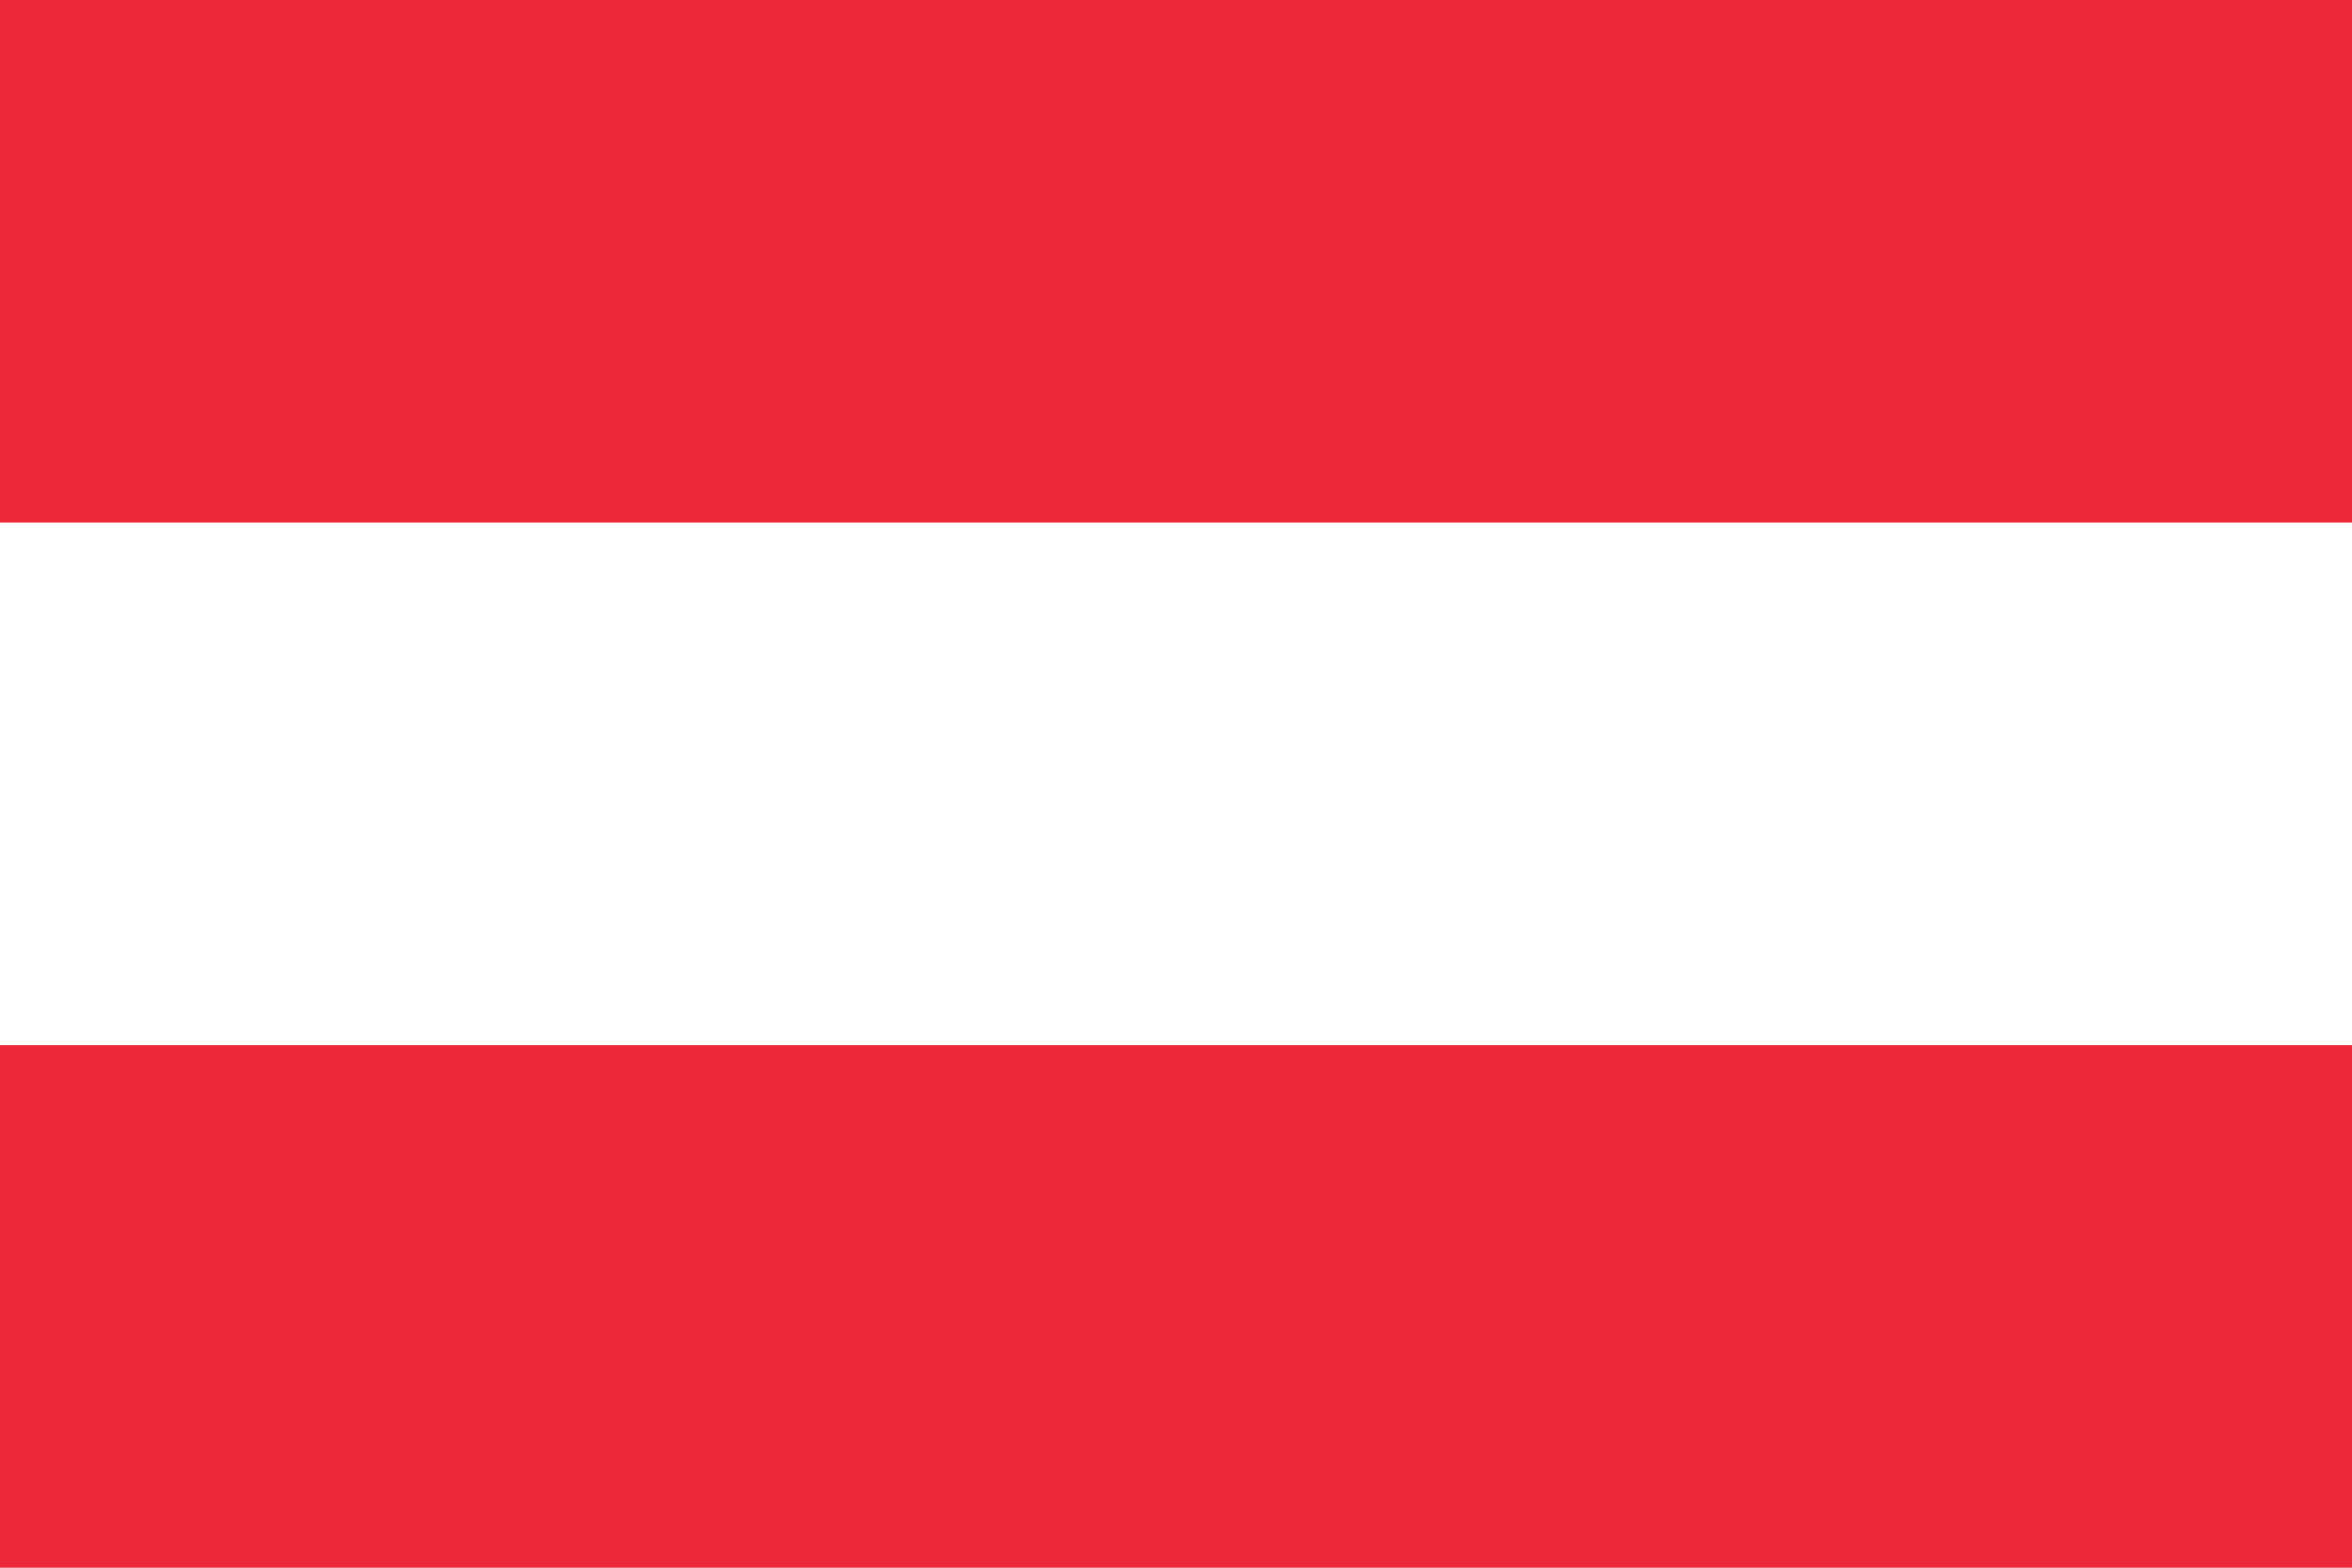
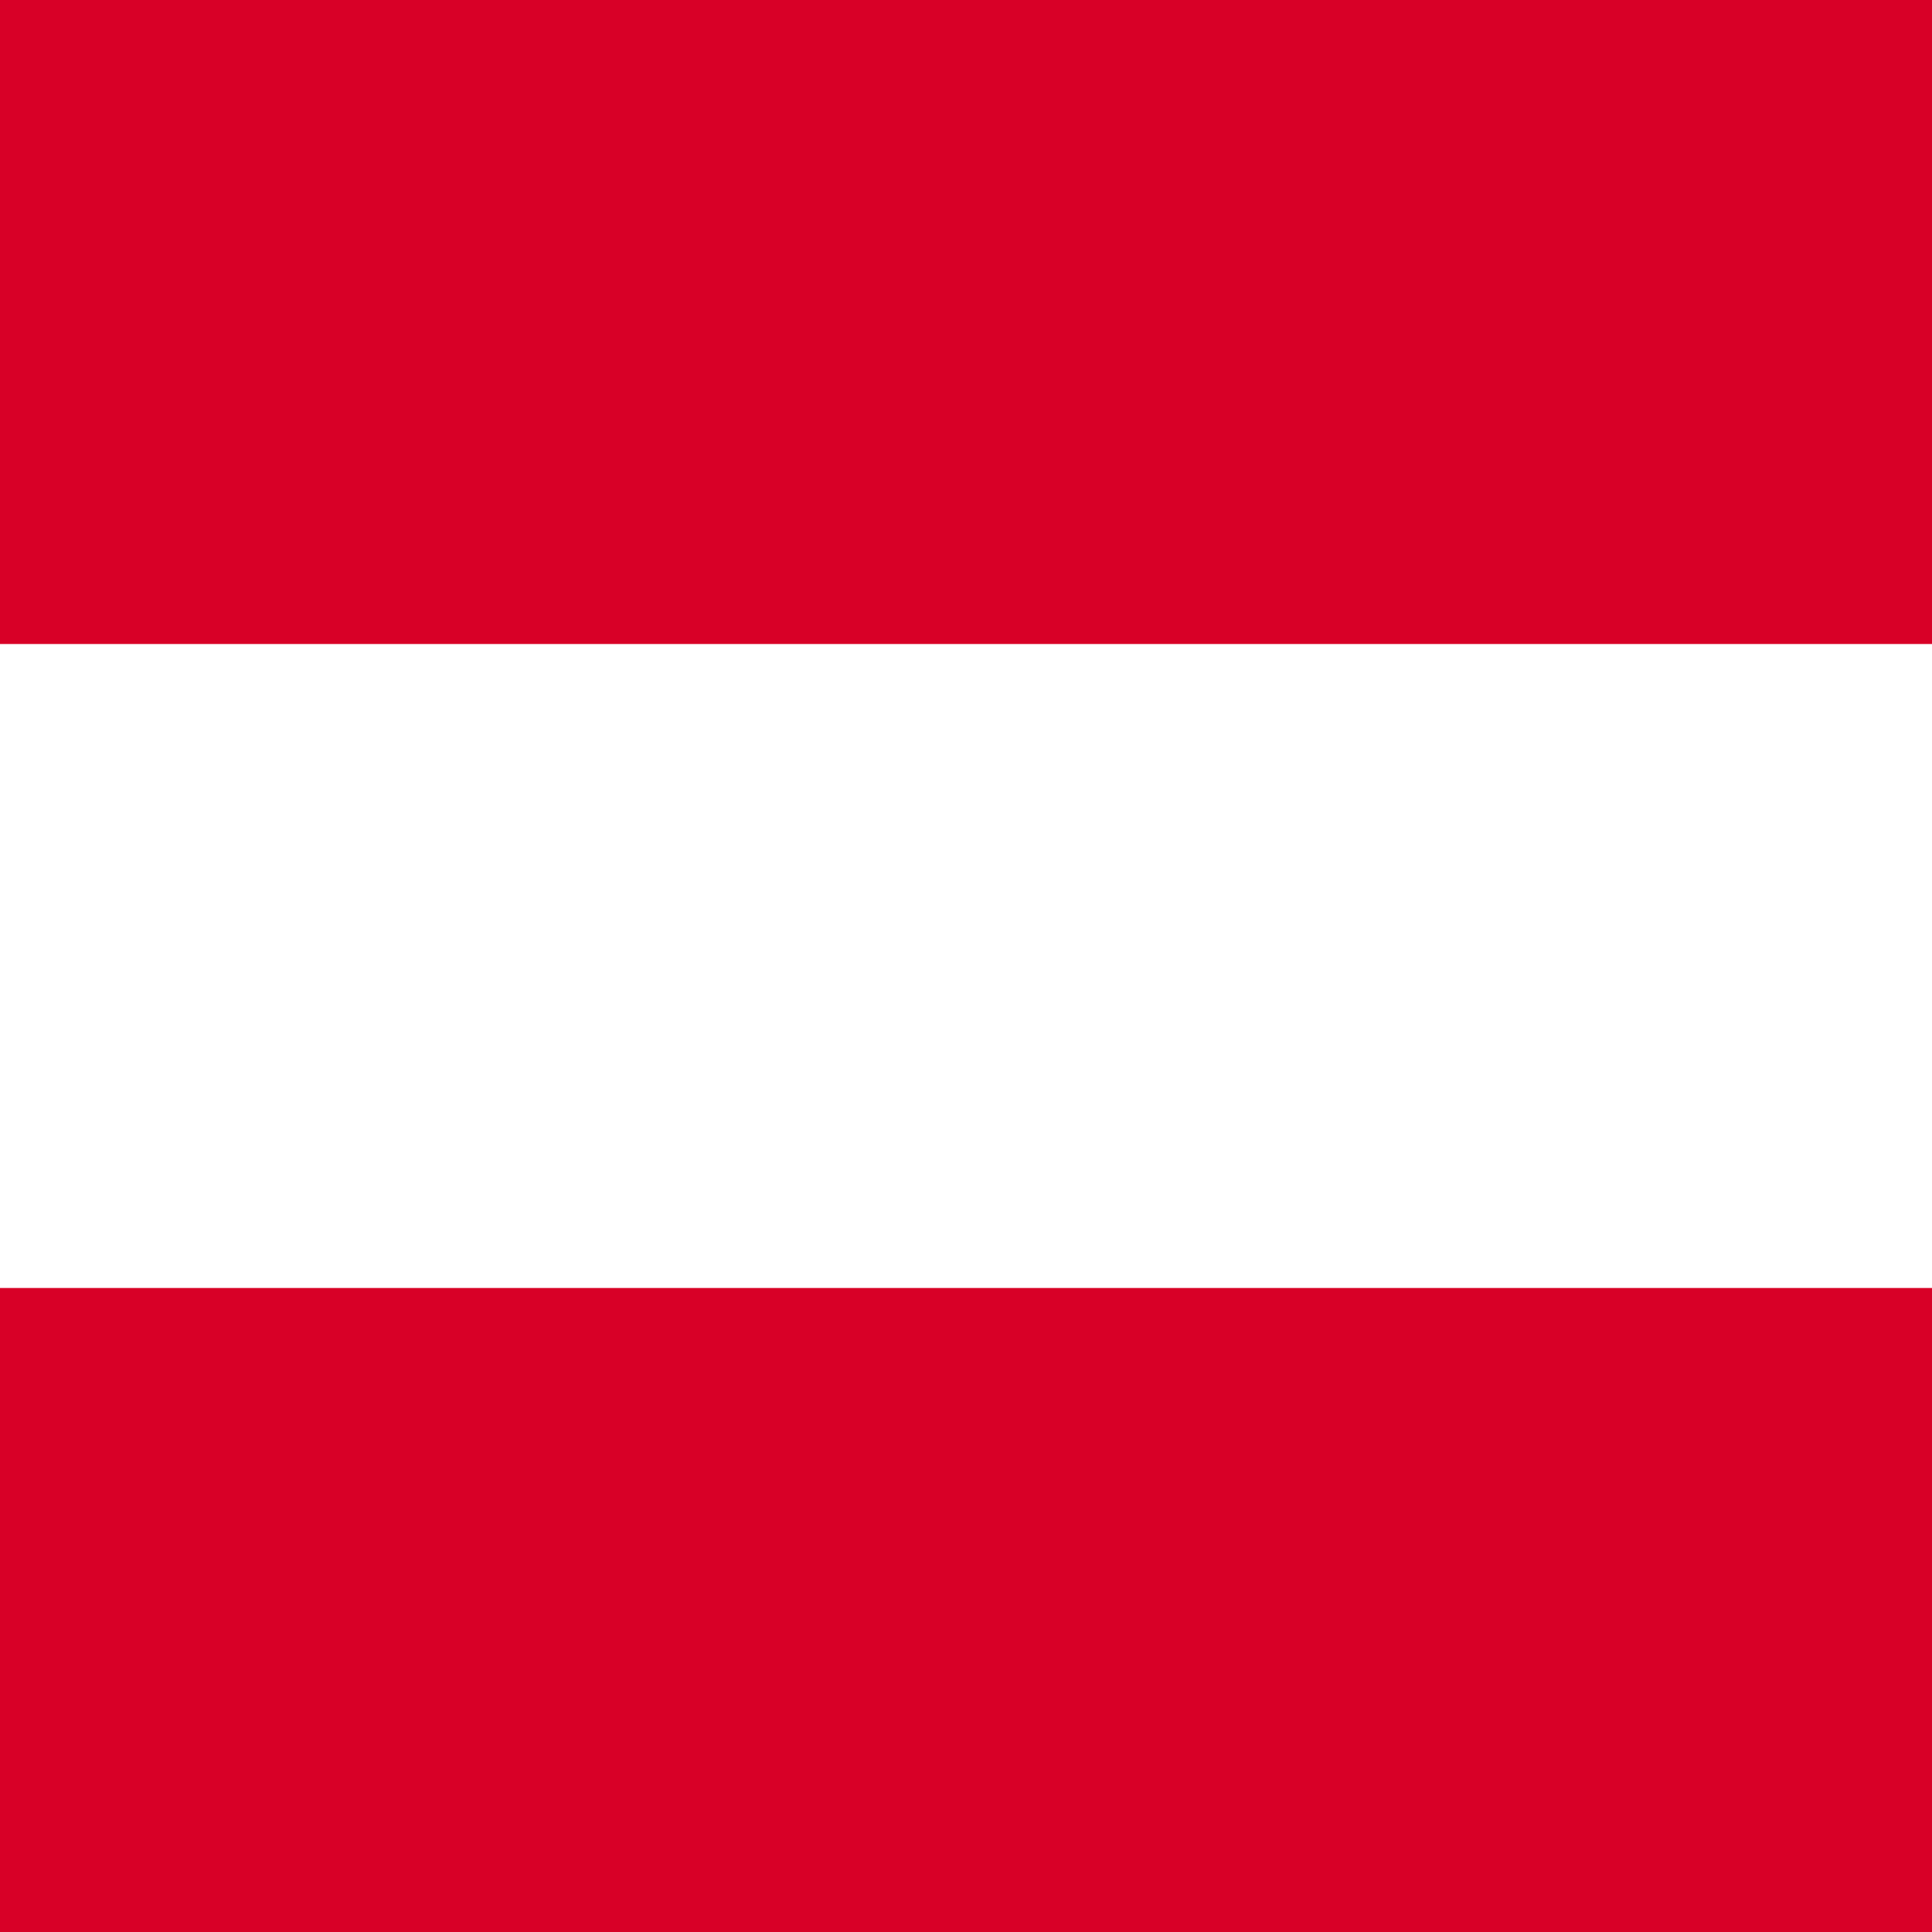
- <svg xmlns="http://www.w3.org/2000/svg" viewBox="0 0 9 6">
-   <path fill="#ed2939" d="M0 0h9v6H0z" />
-   <path fill="#fff" d="M0 2h9v2H0z" />
+ <svg xmlns="http://www.w3.org/2000/svg" viewBox="85.5 0 342 342">
+   <rect y="114" fill="#FFFFFF" width="513" height="114" />
+   <rect y="0" fill="#D80027" width="513" height="114" />
+   <rect y="228" fill="#D80027" width="513" height="114" />
</svg>
